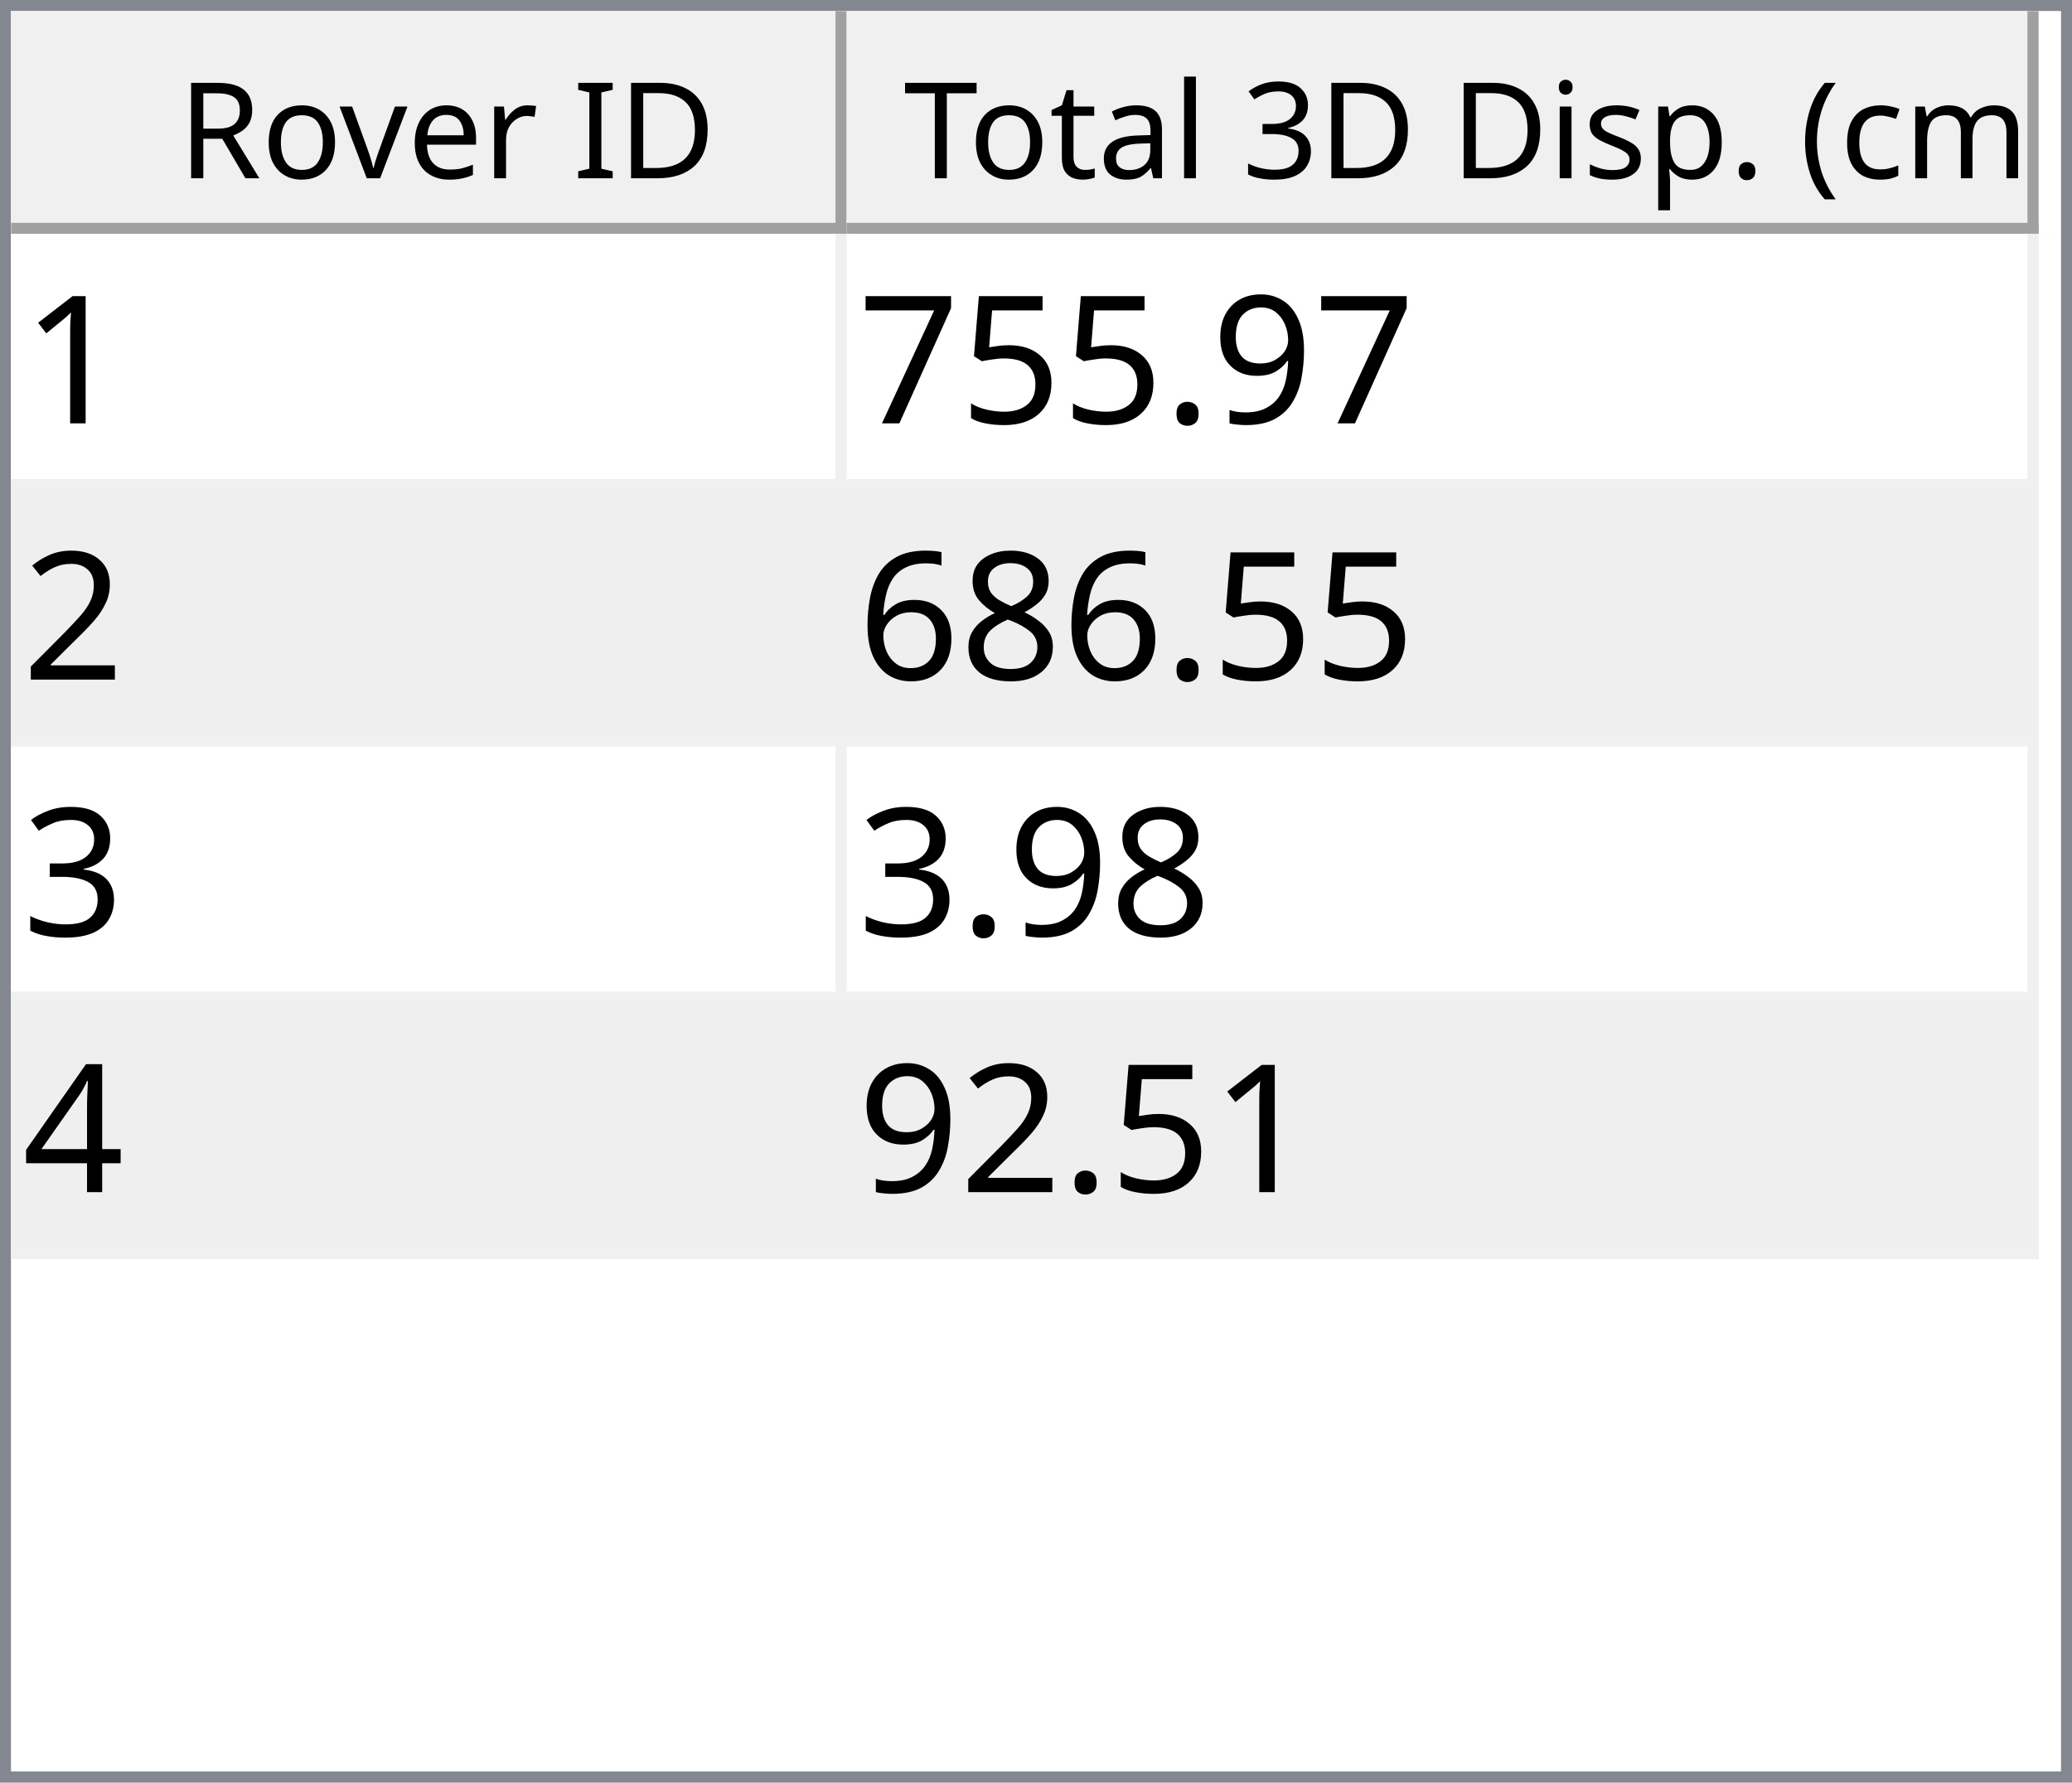
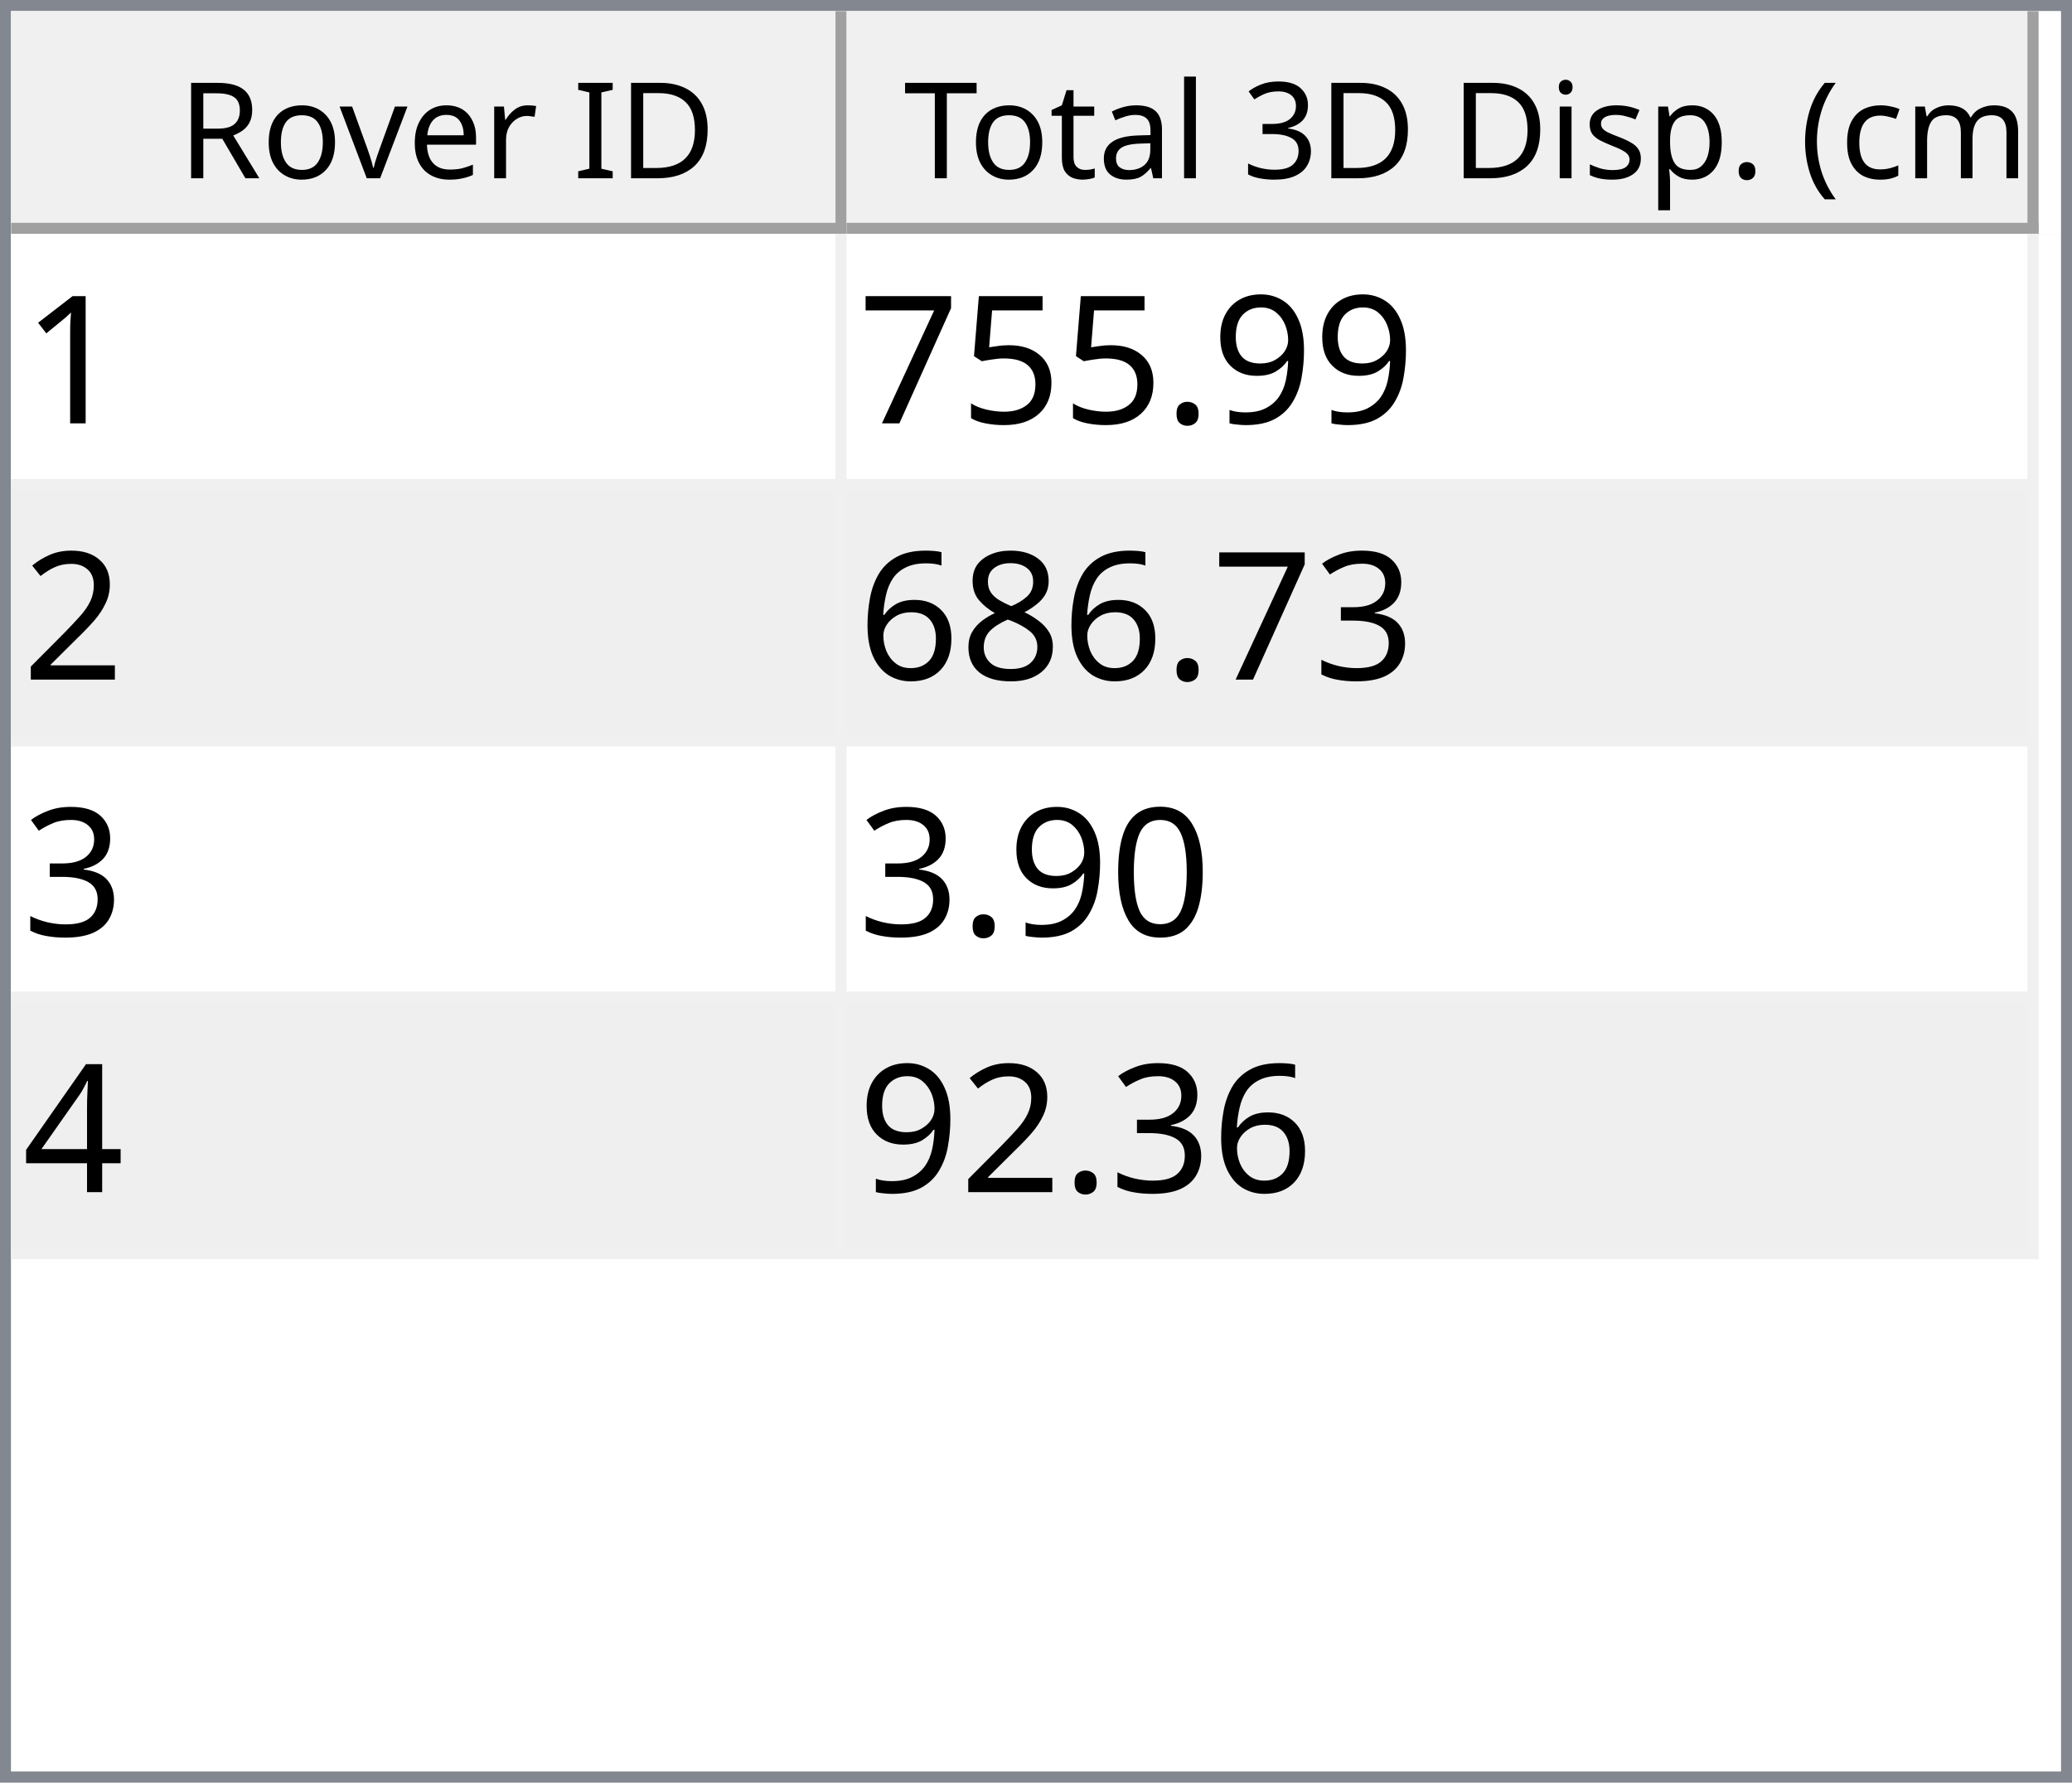
<svg xmlns="http://www.w3.org/2000/svg" style="fill-opacity:1; color-rendering:auto; color-interpolation:auto; text-rendering:auto; stroke:black; stroke-linecap:square; stroke-miterlimit:10; shape-rendering:auto; stroke-opacity:1; fill:black; stroke-dasharray:none; font-weight:normal; stroke-width:1; font-family:'Dialog'; font-style:normal; stroke-linejoin:miter; font-size:12px; stroke-dashoffset:0; image-rendering:auto;" width="186" height="160">
  <defs id="genericDefs" />
  <g>
    <defs id="defs1">
      <clipPath clipPathUnits="userSpaceOnUse" id="clipPath1">
        <path d="M0 0 L186 0 L186 160 L0 160 L0 0 Z" />
      </clipPath>
      <clipPath clipPathUnits="userSpaceOnUse" id="clipPath2">
        <path d="M0 0 L0 160 L186 160 L186 0 Z" />
      </clipPath>
      <clipPath clipPathUnits="userSpaceOnUse" id="clipPath3">
        <path d="M0 0 L0 20 L184 20 L184 0 Z" />
      </clipPath>
      <clipPath clipPathUnits="userSpaceOnUse" id="clipPath4">
        <path d="M0 0 L0 20 L75 20 L75 0 Z" />
      </clipPath>
      <clipPath clipPathUnits="userSpaceOnUse" id="clipPath5">
        <path d="M1 1 L1 19 L74 19 L74 1 Z" />
      </clipPath>
      <clipPath clipPathUnits="userSpaceOnUse" id="clipPath6">
        <path d="M0 0 L0 18 L73 18 L73 0 Z" />
      </clipPath>
      <clipPath clipPathUnits="userSpaceOnUse" id="clipPath7">
        <path d="M-0.5 -0.5 L-0.5 19.5 L74.5 19.5 L74.5 -0.5 Z" />
      </clipPath>
      <clipPath clipPathUnits="userSpaceOnUse" id="clipPath8">
        <path d="M0 0 L0 20 L107 20 L107 0 Z" />
      </clipPath>
      <clipPath clipPathUnits="userSpaceOnUse" id="clipPath9">
        <path d="M1 1 L1 19 L106 19 L106 1 Z" />
      </clipPath>
      <clipPath clipPathUnits="userSpaceOnUse" id="clipPath10">
        <path d="M0 0 L0 18 L105 18 L105 0 Z" />
      </clipPath>
      <clipPath clipPathUnits="userSpaceOnUse" id="clipPath11">
        <path d="M-0.5 -0.5 L-0.5 19.5 L106.5 19.5 L106.5 -0.5 Z" />
      </clipPath>
      <clipPath clipPathUnits="userSpaceOnUse" id="clipPath12">
        <path d="M0 0 L0 138 L184 138 L184 0 Z" />
      </clipPath>
      <clipPath clipPathUnits="userSpaceOnUse" id="clipPath13">
        <path d="M0 0 L0 92 L182 92 L182 0 Z" />
      </clipPath>
      <clipPath clipPathUnits="userSpaceOnUse" id="clipPath14">
        <path d="M-0.5 -0.5 L-0.5 91.5 L181.5 91.5 L181.5 -0.5 Z" />
      </clipPath>
      <clipPath clipPathUnits="userSpaceOnUse" id="clipPath15">
        <path d="M0 0 L0 22 L74 22 L74 0 Z" />
      </clipPath>
      <clipPath clipPathUnits="userSpaceOnUse" id="clipPath16">
        <path d="M0 0 L0 22 L106 22 L106 0 Z" />
      </clipPath>
      <font horiz-adv-x="64.551" id="font1">
        <font-face ascent="107.91" descent="25.098" units-per-em="100" style="font-style:normal; font-family:Segoe UI; font-weight:normal;" />
        <missing-glyph horiz-adv-x="64.551" d="M8.109 0 L8.109 68.266 L56.453 68.266 L56.453 0 L8.109 0 ZM15.328 7.234 L49.219 7.234 L49.219 61.031 L15.328 61.031 L15.328 7.234 Z" />
        <glyph unicode="D" horiz-adv-x="70.117" d="M9.188 0 L9.188 70.016 L28.516 70.016 Q65.531 70.016 65.531 35.891 Q65.531 19.672 55.25 9.836 Q44.969 0 27.734 0 L9.188 0 ZM17.391 62.594 L17.391 7.422 L27.828 7.422 Q41.609 7.422 49.273 14.797 Q56.938 22.172 56.938 35.688 Q56.938 62.594 28.328 62.594 L17.391 62.594 Z" />
        <glyph unicode="I" horiz-adv-x="26.611" d="M17.391 0 L9.188 0 L9.188 70.016 L17.391 70.016 L17.391 0 Z" />
        <glyph unicode=" " horiz-adv-x="27.393" d="" />
        <glyph unicode="r" horiz-adv-x="34.766" d="M34.188 41.891 Q32.078 43.5 28.125 43.5 Q23 43.5 19.555 38.672 Q16.109 33.844 16.109 25.484 L16.109 0 L8.109 0 L8.109 50 L16.109 50 L16.109 39.703 L16.312 39.703 Q18.016 44.969 21.531 47.922 Q25.047 50.875 29.391 50.875 Q32.516 50.875 34.188 50.203 L34.188 41.891 Z" />
        <glyph unicode="e" horiz-adv-x="52.295" d="M48.297 23 L12.984 23 Q13.188 14.656 17.484 10.109 Q21.781 5.562 29.297 5.562 Q37.75 5.562 44.828 11.141 L44.828 3.609 Q38.234 -1.172 27.391 -1.172 Q16.797 -1.172 10.742 5.641 Q4.688 12.453 4.688 24.812 Q4.688 36.469 11.305 43.82 Q17.922 51.172 27.734 51.172 Q37.547 51.172 42.922 44.828 Q48.297 38.484 48.297 27.203 L48.297 23 ZM40.094 29.781 Q40.047 36.719 36.75 40.578 Q33.453 44.438 27.594 44.438 Q21.922 44.438 17.969 40.383 Q14.016 36.328 13.094 29.781 L40.094 29.781 Z" />
        <glyph unicode="v" horiz-adv-x="47.9" d="M47.406 50 L27.484 0 L19.625 0 L0.688 50 L9.469 50 L22.172 13.672 Q23.578 9.672 23.922 6.688 L24.125 6.688 Q24.609 10.453 25.688 13.484 L38.969 50 L47.406 50 Z" />
        <glyph unicode="o" horiz-adv-x="58.594" d="M29 -1.172 Q17.922 -1.172 11.305 5.836 Q4.688 12.844 4.688 24.422 Q4.688 37.016 11.57 44.094 Q18.453 51.172 30.172 51.172 Q41.359 51.172 47.633 44.289 Q53.906 37.406 53.906 25.203 Q53.906 13.234 47.141 6.031 Q40.375 -1.172 29 -1.172 ZM29.594 44.438 Q21.875 44.438 17.383 39.188 Q12.891 33.938 12.891 24.703 Q12.891 15.828 17.43 10.695 Q21.969 5.562 29.594 5.562 Q37.359 5.562 41.531 10.594 Q45.703 15.625 45.703 24.906 Q45.703 34.281 41.531 39.359 Q37.359 44.438 29.594 44.438 Z" />
        <glyph unicode="R" horiz-adv-x="59.814" d="M59.375 0 L49.609 0 L37.891 19.625 Q36.281 22.359 34.766 24.289 Q33.25 26.219 31.664 27.438 Q30.078 28.656 28.25 29.219 Q26.422 29.781 24.125 29.781 L17.391 29.781 L17.391 0 L9.188 0 L9.188 70.016 L30.078 70.016 Q34.672 70.016 38.555 68.867 Q42.438 67.719 45.289 65.375 Q48.141 63.031 49.758 59.547 Q51.375 56.062 51.375 51.375 Q51.375 47.703 50.273 44.656 Q49.172 41.609 47.148 39.211 Q45.125 36.812 42.266 35.133 Q39.406 33.453 35.844 32.516 L35.844 32.328 Q37.594 31.547 38.891 30.547 Q40.188 29.547 41.359 28.18 Q42.531 26.812 43.68 25.078 Q44.828 23.344 46.234 21.047 L59.375 0 ZM17.391 62.594 L17.391 37.203 L28.516 37.203 Q31.594 37.203 34.203 38.133 Q36.812 39.062 38.719 40.797 Q40.625 42.531 41.703 45.047 Q42.781 47.562 42.781 50.688 Q42.781 56.297 39.141 59.445 Q35.5 62.594 28.609 62.594 L17.391 62.594 Z" />
        <glyph unicode=")" horiz-adv-x="30.176" d="M8.297 -15.922 L1.172 -15.922 Q16.406 2.344 16.406 26.812 Q16.406 51.469 1.078 70.016 L8.297 70.016 Q23.531 52.156 23.531 26.703 Q23.531 1.375 8.297 -15.922 Z" />
        <glyph unicode="m" horiz-adv-x="86.133" d="M79.109 0 L71.094 0 L71.094 28.719 Q71.094 37.016 68.531 40.727 Q65.969 44.438 59.906 44.438 Q54.781 44.438 51.195 39.75 Q47.609 35.062 47.609 28.516 L47.609 0 L39.594 0 L39.594 29.688 Q39.594 44.438 28.219 44.438 Q22.953 44.438 19.531 40.016 Q16.109 35.594 16.109 28.516 L16.109 0 L8.109 0 L8.109 50 L16.109 50 L16.109 42.094 L16.312 42.094 Q21.625 51.172 31.844 51.172 Q36.969 51.172 40.773 48.312 Q44.578 45.453 46 40.828 Q51.562 51.172 62.594 51.172 Q79.109 51.172 79.109 30.812 L79.109 0 Z" />
        <glyph unicode="c" horiz-adv-x="46.191" d="M42.188 2.297 Q36.422 -1.172 28.516 -1.172 Q17.828 -1.172 11.258 5.789 Q4.688 12.75 4.688 23.828 Q4.688 36.188 11.766 43.68 Q18.844 51.172 30.672 51.172 Q37.25 51.172 42.281 48.734 L42.281 40.531 Q36.719 44.438 30.375 44.438 Q22.703 44.438 17.797 38.945 Q12.891 33.453 12.891 24.516 Q12.891 15.719 17.508 10.641 Q22.125 5.562 29.891 5.562 Q36.422 5.562 42.188 9.906 L42.188 2.297 Z" />
        <glyph unicode="(" horiz-adv-x="30.176" d="M29.109 -15.922 L21.969 -15.922 Q6.844 1.375 6.844 26.703 Q6.844 52.156 21.969 70.016 L29.203 70.016 Q13.875 51.469 13.875 26.812 Q13.875 2.344 29.109 -15.922 Z" />
        <glyph unicode="." horiz-adv-x="21.68" d="M10.891 -1.078 Q8.641 -1.078 7.055 0.539 Q5.469 2.156 5.469 4.391 Q5.469 6.641 7.055 8.273 Q8.641 9.906 10.891 9.906 Q13.188 9.906 14.797 8.273 Q16.406 6.641 16.406 4.391 Q16.406 2.156 14.797 0.539 Q13.188 -1.078 10.891 -1.078 Z" />
        <glyph unicode="p" horiz-adv-x="58.789" d="M16.312 7.234 L16.109 7.234 L16.109 -23 L8.109 -23 L8.109 50 L16.109 50 L16.109 41.219 L16.312 41.219 Q22.219 51.172 33.594 51.172 Q43.266 51.172 48.688 44.461 Q54.109 37.75 54.109 26.469 Q54.109 13.922 48 6.375 Q41.891 -1.172 31.297 -1.172 Q21.578 -1.172 16.312 7.234 ZM16.109 27.391 L16.109 20.406 Q16.109 14.203 20.141 9.883 Q24.172 5.562 30.375 5.562 Q37.641 5.562 41.773 11.133 Q45.906 16.703 45.906 26.609 Q45.906 34.969 42.047 39.703 Q38.188 44.438 31.594 44.438 Q24.609 44.438 20.359 39.578 Q16.109 34.719 16.109 27.391 Z" />
        <glyph unicode="s" horiz-adv-x="42.432" d="M5.078 1.812 L5.078 10.406 Q11.625 5.562 19.484 5.562 Q30.031 5.562 30.031 12.594 Q30.031 14.594 29.125 15.992 Q28.219 17.391 26.68 18.461 Q25.141 19.531 23.07 20.383 Q21 21.234 18.609 22.172 Q15.281 23.484 12.766 24.828 Q10.25 26.172 8.57 27.859 Q6.891 29.547 6.031 31.695 Q5.172 33.844 5.172 36.719 Q5.172 40.234 6.789 42.945 Q8.406 45.656 11.086 47.484 Q13.766 49.312 17.211 50.242 Q20.656 51.172 24.312 51.172 Q30.812 51.172 35.938 48.922 L35.938 40.828 Q30.422 44.438 23.25 44.438 Q21 44.438 19.195 43.922 Q17.391 43.406 16.094 42.477 Q14.797 41.547 14.086 40.258 Q13.375 38.969 13.375 37.406 Q13.375 35.453 14.086 34.133 Q14.797 32.812 16.164 31.789 Q17.531 30.766 19.484 29.938 Q21.438 29.109 23.922 28.125 Q27.25 26.859 29.883 25.516 Q32.516 24.172 34.375 22.484 Q36.234 20.797 37.234 18.602 Q38.234 16.406 38.234 13.375 Q38.234 9.672 36.602 6.938 Q34.969 4.203 32.234 2.398 Q29.5 0.594 25.93 -0.289 Q22.359 -1.172 18.453 -1.172 Q10.75 -1.172 5.078 1.812 Z" />
        <glyph unicode="i" horiz-adv-x="24.219" d="M12.203 62.703 Q10.062 62.703 8.547 64.164 Q7.031 65.625 7.031 67.875 Q7.031 70.125 8.547 71.609 Q10.062 73.094 12.203 73.094 Q14.406 73.094 15.945 71.609 Q17.484 70.125 17.484 67.875 Q17.484 65.719 15.945 64.211 Q14.406 62.703 12.203 62.703 ZM16.109 0 L8.109 0 L8.109 50 L16.109 50 L16.109 0 Z" />
        <glyph unicode="3" horiz-adv-x="53.906" d="M46.531 19.828 Q46.531 15.094 44.75 11.211 Q42.969 7.328 39.719 4.57 Q36.469 1.812 31.93 0.297 Q27.391 -1.219 21.922 -1.219 Q11.922 -1.219 6 2.594 L6 11.188 Q13.094 5.609 22.219 5.609 Q25.875 5.609 28.828 6.539 Q31.781 7.469 33.906 9.227 Q36.031 10.984 37.18 13.477 Q38.328 15.969 38.328 19.094 Q38.328 32.812 18.797 32.812 L12.984 32.812 L12.984 39.594 L18.5 39.594 Q35.797 39.594 35.797 52.484 Q35.797 64.406 22.609 64.406 Q15.188 64.406 8.688 59.422 L8.688 67.188 Q15.375 71.188 24.609 71.188 Q29 71.188 32.57 69.969 Q36.141 68.75 38.68 66.555 Q41.219 64.359 42.609 61.281 Q44 58.203 44 54.5 Q44 40.672 30.031 36.719 L30.031 36.531 Q33.594 36.141 36.625 34.797 Q39.656 33.453 41.852 31.305 Q44.047 29.156 45.289 26.25 Q46.531 23.344 46.531 19.828 Z" />
        <glyph unicode="l" horiz-adv-x="24.219" d="M16.109 0 L8.109 0 L8.109 74.031 L16.109 74.031 L16.109 0 Z" />
        <glyph unicode="a" horiz-adv-x="50.879" d="M43.891 0 L35.891 0 L35.891 7.812 L35.688 7.812 Q30.469 -1.172 20.312 -1.172 Q12.844 -1.172 8.617 2.781 Q4.391 6.734 4.391 13.281 Q4.391 27.297 20.906 29.594 L35.891 31.688 Q35.891 44.438 25.594 44.438 Q16.547 44.438 9.281 38.281 L9.281 46.484 Q16.656 51.172 26.266 51.172 Q43.891 51.172 43.891 32.516 L43.891 0 ZM35.891 25.297 L23.828 23.641 Q18.266 22.859 15.43 20.875 Q12.594 18.891 12.594 13.875 Q12.594 10.203 15.211 7.883 Q17.828 5.562 22.172 5.562 Q28.125 5.562 32.008 9.742 Q35.891 13.922 35.891 20.312 L35.891 25.297 Z" />
        <glyph unicode="t" horiz-adv-x="33.887" d="M31.297 0.484 Q28.469 -1.078 23.828 -1.078 Q10.688 -1.078 10.688 13.578 L10.688 43.172 L2.094 43.172 L2.094 50 L10.688 50 L10.688 62.203 L18.703 64.797 L18.703 50 L31.297 50 L31.297 43.172 L18.703 43.172 L18.703 14.984 Q18.703 9.969 20.414 7.82 Q22.125 5.672 26.078 5.672 Q29.109 5.672 31.297 7.328 L31.297 0.484 Z" />
        <glyph unicode="T" horiz-adv-x="52.393" d="M50.594 62.594 L30.375 62.594 L30.375 0 L22.172 0 L22.172 62.594 L2 62.594 L2 70.016 L50.594 70.016 L50.594 62.594 Z" />
      </font>
      <font horiz-adv-x="75.0" id="font2">
        <font-face ascent="100.537" descent="21.973" units-per-em="100" style="font-style:normal; font-family:sans-serif; font-weight:normal;" />
        <missing-glyph horiz-adv-x="75.0" d="M12.5 0 L12.5 62.5 L62.5 62.5 L62.5 0 L12.5 0 ZM14.062 1.562 L60.938 1.562 L60.938 60.938 L14.062 60.938 L14.062 1.562 Z" />
        <glyph unicode="1" horiz-adv-x="55.615" d="M37.25 0 L28.469 0 L28.469 56 Q25.297 52.984 20.141 49.953 Q14.984 46.922 10.891 45.406 L10.891 53.906 Q18.266 57.375 23.781 62.305 Q29.297 67.234 31.594 71.875 L37.25 71.875 L37.25 0 Z" />
        <glyph unicode="9" horiz-adv-x="55.615" d="M5.469 16.547 L13.922 17.328 Q14.984 11.375 18.016 8.688 Q21.047 6 25.781 6 Q29.828 6 32.883 7.859 Q35.938 9.719 37.891 12.82 Q39.844 15.922 41.164 21.195 Q42.484 26.469 42.484 31.938 Q42.484 32.516 42.438 33.688 Q39.797 29.5 35.234 26.883 Q30.672 24.266 25.344 24.266 Q16.453 24.266 10.305 30.711 Q4.156 37.156 4.156 47.703 Q4.156 58.594 10.578 65.234 Q17 71.875 26.656 71.875 Q33.641 71.875 39.43 68.117 Q45.219 64.359 48.219 57.398 Q51.219 50.438 51.219 37.25 Q51.219 23.531 48.242 15.406 Q45.266 7.281 39.383 3.031 Q33.5 -1.219 25.594 -1.219 Q17.188 -1.219 11.867 3.445 Q6.547 8.109 5.469 16.547 ZM41.453 48.141 Q41.453 55.719 37.43 60.156 Q33.406 64.594 27.734 64.594 Q21.875 64.594 17.531 59.812 Q13.188 55.031 13.188 47.406 Q13.188 40.578 17.312 36.305 Q21.438 32.031 27.484 32.031 Q33.594 32.031 37.523 36.305 Q41.453 40.578 41.453 48.141 Z" />
        <glyph unicode="." horiz-adv-x="27.783" d="M9.078 0 L9.078 10.016 L19.094 10.016 L19.094 0 L9.078 0 Z" />
        <glyph unicode="5" horiz-adv-x="55.615" d="M4.156 18.75 L13.375 19.531 Q14.406 12.797 18.141 9.398 Q21.875 6 27.156 6 Q33.5 6 37.891 10.789 Q42.281 15.578 42.281 23.484 Q42.281 31 38.062 35.352 Q33.844 39.703 27 39.703 Q22.75 39.703 19.336 37.773 Q15.922 35.844 13.969 32.766 L5.719 33.844 L12.641 70.609 L48.25 70.609 L48.25 62.203 L19.672 62.203 L15.828 42.969 Q22.266 47.469 29.344 47.469 Q38.719 47.469 45.164 40.969 Q51.609 34.469 51.609 24.266 Q51.609 14.547 45.953 7.469 Q39.062 -1.219 27.156 -1.219 Q17.391 -1.219 11.211 4.25 Q5.031 9.719 4.156 18.75 Z" />
        <glyph unicode="7" horiz-adv-x="55.615" d="M4.734 62.203 L4.734 70.656 L51.078 70.656 L51.078 63.812 Q44.234 56.547 37.523 44.484 Q30.812 32.422 27.156 19.672 Q24.516 10.688 23.781 0 L14.75 0 Q14.891 8.453 18.062 20.414 Q21.234 32.375 27.172 43.484 Q33.109 54.594 39.797 62.203 L4.734 62.203 Z" />
        <glyph unicode="2" horiz-adv-x="55.615" d="M50.344 8.453 L50.344 0 L3.031 0 Q2.938 3.172 4.047 6.109 Q5.859 10.938 9.836 15.625 Q13.812 20.312 21.344 26.469 Q33.016 36.031 37.117 41.625 Q41.219 47.219 41.219 52.203 Q41.219 57.422 37.477 61.008 Q33.734 64.594 27.734 64.594 Q21.391 64.594 17.578 60.789 Q13.766 56.984 13.719 50.25 L4.688 51.172 Q5.609 61.281 11.664 66.578 Q17.719 71.875 27.938 71.875 Q38.234 71.875 44.242 66.164 Q50.25 60.453 50.25 52 Q50.25 47.703 48.492 43.555 Q46.734 39.406 42.656 34.812 Q38.578 30.219 29.109 22.219 Q21.188 15.578 18.945 13.211 Q16.703 10.844 15.234 8.453 L50.344 8.453 Z" />
+         <glyph unicode="3" horiz-adv-x="55.615" d="M4.203 18.891 L12.984 20.062 Q14.5 12.594 18.141 9.297 Q21.781 6 27 6 Q33.203 6 37.477 10.297 Q41.75 14.594 41.75 20.953 Q41.75 27 37.797 30.93 Q33.844 34.859 27.734 34.859 Q25.25 34.859 21.531 33.891 L22.516 41.609 Q23.391 41.5 23.922 41.5 Q29.547 41.5 34.039 44.43 Q38.531 47.359 38.531 53.469 Q38.531 58.297 35.258 61.477 Q31.984 64.656 26.812 64.656 Q21.688 64.656 18.266 61.43 Q14.844 58.203 13.875 51.766 L5.078 53.328 Q6.688 62.156 12.398 67.016 Q18.109 71.875 26.609 71.875 Q32.469 71.875 37.398 69.359 Q42.328 66.844 44.945 62.5 Q47.562 58.156 47.562 53.266 Q47.562 48.641 45.07 44.828 Q42.578 41.016 37.703 38.766 Q44.047 37.312 47.562 32.695 Q51.078 28.078 51.078 21.141 Q51.078 11.766 44.242 5.25 Q37.406 -1.266 26.953 -1.266 Q17.531 -1.266 11.305 4.352 Q5.078 9.969 4.203 18.891 Z" />
        <glyph unicode="8" horiz-adv-x="55.615" d="M17.672 38.812 Q12.203 40.828 9.57 44.539 Q6.938 48.25 6.938 53.422 Q6.938 61.234 12.555 66.555 Q18.172 71.875 27.484 71.875 Q36.859 71.875 42.578 66.43 Q48.297 60.984 48.297 53.172 Q48.297 48.188 45.68 44.508 Q43.062 40.828 37.75 38.812 Q44.344 36.672 47.781 31.883 Q51.219 27.094 51.219 20.453 Q51.219 11.281 44.727 5.031 Q38.234 -1.219 27.641 -1.219 Q17.047 -1.219 10.547 5.055 Q4.047 11.328 4.047 20.703 Q4.047 27.688 7.594 32.398 Q11.141 37.109 17.672 38.812 ZM15.922 53.719 Q15.922 48.641 19.195 45.414 Q22.469 42.188 27.688 42.188 Q32.766 42.188 36.016 45.383 Q39.266 48.578 39.266 53.219 Q39.266 58.062 35.914 61.359 Q32.562 64.656 27.594 64.656 Q22.562 64.656 19.242 61.43 Q15.922 58.203 15.922 53.719 ZM13.094 20.656 Q13.094 16.891 14.875 13.375 Q16.656 9.859 20.172 7.93 Q23.688 6 27.734 6 Q34.031 6 38.133 10.055 Q42.234 14.109 42.234 20.359 Q42.234 26.703 38.016 30.859 Q33.797 35.016 27.438 35.016 Q21.234 35.016 17.164 30.914 Q13.094 26.812 13.094 20.656 Z" />
        <glyph unicode="6" horiz-adv-x="55.615" d="M49.75 54.047 L41.016 53.375 Q39.844 58.547 37.703 60.891 Q34.125 64.656 28.906 64.656 Q24.703 64.656 21.531 62.312 Q17.391 59.281 14.992 53.469 Q12.594 47.656 12.5 36.922 Q15.672 41.75 20.266 44.094 Q24.859 46.438 29.891 46.438 Q38.672 46.438 44.852 39.969 Q51.031 33.5 51.031 23.25 Q51.031 16.5 48.125 10.719 Q45.219 4.938 40.141 1.859 Q35.062 -1.219 28.609 -1.219 Q17.625 -1.219 10.695 6.859 Q3.766 14.938 3.766 33.5 Q3.766 54.25 11.422 63.672 Q18.109 71.875 29.438 71.875 Q37.891 71.875 43.289 67.141 Q48.688 62.406 49.75 54.047 ZM13.875 23.188 Q13.875 18.656 15.797 14.508 Q17.719 10.359 21.188 8.18 Q24.656 6 28.469 6 Q34.031 6 38.039 10.492 Q42.047 14.984 42.047 22.703 Q42.047 30.125 38.086 34.398 Q34.125 38.672 28.125 38.672 Q22.172 38.672 18.023 34.398 Q13.875 30.125 13.875 23.188 Z" />
-         <glyph unicode="3" horiz-adv-x="55.615" d="M4.203 18.891 L12.984 20.062 Q14.5 12.594 18.141 9.297 Q21.781 6 27 6 Q33.203 6 37.477 10.297 Q41.75 14.594 41.75 20.953 Q41.75 27 37.797 30.93 Q33.844 34.859 27.734 34.859 Q25.25 34.859 21.531 33.891 L22.516 41.609 Q23.391 41.5 23.922 41.5 Q29.547 41.5 34.039 44.43 Q38.531 47.359 38.531 53.469 Q38.531 58.297 35.258 61.477 Q31.984 64.656 26.812 64.656 Q21.688 64.656 18.266 61.43 Q14.844 58.203 13.875 51.766 L5.078 53.328 Q6.688 62.156 12.398 67.016 Q18.109 71.875 26.609 71.875 Q32.469 71.875 37.398 69.359 Q42.328 66.844 44.945 62.5 Q47.562 58.156 47.562 53.266 Q47.562 48.641 45.07 44.828 Q42.578 41.016 37.703 38.766 Q44.047 37.312 47.562 32.695 Q51.078 28.078 51.078 21.141 Q51.078 11.766 44.242 5.25 Q37.406 -1.266 26.953 -1.266 Q17.531 -1.266 11.305 4.352 Q5.078 9.969 4.203 18.891 Z" />
+         <glyph unicode="0" horiz-adv-x="55.615" d="M4.156 35.297 Q4.156 48 6.766 55.742 Q9.375 63.484 14.523 67.68 Q19.672 71.875 27.484 71.875 Q33.25 71.875 37.594 69.555 Q41.938 67.234 44.773 62.867 Q47.609 58.5 49.219 52.227 Q50.828 45.953 50.828 35.297 Q50.828 22.703 48.242 14.969 Q45.656 7.234 40.508 3.008 Q35.359 -1.219 27.484 -1.219 Q17.141 -1.219 11.234 6.203 Q4.156 15.141 4.156 35.297 ZM13.188 35.297 Q13.188 17.672 17.312 11.836 Q21.438 6 27.484 6 Q33.547 6 37.672 11.859 Q41.797 17.719 41.797 35.297 Q41.797 52.984 37.672 58.789 Q33.547 64.594 27.391 64.594 Q21.344 64.594 17.719 59.469 Q13.188 52.938 13.188 35.297 Z" />
        <glyph unicode="4" horiz-adv-x="55.615" d="M32.328 0 L32.328 17.141 L1.266 17.141 L1.266 25.203 L33.938 71.578 L41.109 71.578 L41.109 25.203 L50.781 25.203 L50.781 17.141 L41.109 17.141 L41.109 0 L32.328 0 ZM32.328 25.203 L32.328 57.469 L9.906 25.203 L32.328 25.203 Z" />
      </font>
    </defs>
    <g style="fill:white; stroke:white;">
      <rect x="0" y="0" width="186" style="clip-path:url(#clipPath1); stroke:none;" height="160" />
    </g>
    <g style="fill:white; text-rendering:optimizeSpeed; color-rendering:optimizeSpeed; image-rendering:optimizeSpeed; shape-rendering:crispEdges; stroke:white; color-interpolation:sRGB;">
      <rect x="0" width="186" height="160" y="0" style="stroke:none;" />
      <path style="stroke:none;" d="M0 160 L186 160 L186 0 L0 0 Z" />
    </g>
    <g style="fill:rgb(240,240,240); font-family:'Segoe UI'; stroke:rgb(240,240,240);">
      <rect x="0" y="0" width="186" style="clip-path:url(#clipPath2); stroke:none;" height="160" />
    </g>
    <g style="fill:rgb(130,135,144); font-family:'Segoe UI'; stroke:rgb(130,135,144);">
      <path d="M0 0 L186 0 L186 160 L0 160 L0 0 ZM1 1 L185 1 L185 159 L1 159 L1 1 Z" style="fill-rule:evenodd; clip-path:url(#clipPath2); stroke:none;" />
    </g>
    <g style="fill:white; font-family:'Segoe UI'; stroke:white;" transform="translate(1,1)">
      <rect x="0" y="0" width="184" style="clip-path:url(#clipPath3); stroke:none;" height="20" />
    </g>
    <g style="fill:rgb(240,240,240); font-family:'Segoe UI'; stroke:rgb(240,240,240);" transform="translate(1,1)">
      <rect x="0" y="0" width="75" style="clip-path:url(#clipPath4); stroke:none;" height="20" />
    </g>
    <g style="font-family:'Segoe UI';" transform="translate(2,2)">
      <text x="14" xml:space="preserve" y="14" style="clip-path:url(#clipPath6); stroke:none;">Rover ID</text>
    </g>
    <g style="fill:rgb(160,160,160); font-family:'Segoe UI'; stroke:rgb(160,160,160); stroke-linejoin:bevel;" transform="translate(1.5,1.5)">
      <line x1="74" x2="74" y1="0" style="fill:none; clip-path:url(#clipPath7);" y2="19" />
    </g>
    <g style="fill:rgb(160,160,160); font-family:'Segoe UI'; stroke:rgb(160,160,160); stroke-linejoin:bevel;" transform="matrix(1,0,0,1,1,1) translate(0.5,0.5)">
      <line x1="0" x2="74" y1="19" style="fill:none; clip-path:url(#clipPath7);" y2="19" />
    </g>
    <g style="fill:rgb(240,240,240); font-family:'Segoe UI'; stroke:rgb(240,240,240);" transform="translate(76,1)">
      <rect x="0" y="0" width="107" style="clip-path:url(#clipPath8); stroke:none;" height="20" />
    </g>
    <g style="font-family:'Segoe UI';" transform="translate(77,2)">
      <text x="1" xml:space="preserve" y="14" style="clip-path:url(#clipPath10); stroke:none;"> Total 3D Disp. (cm)</text>
    </g>
    <g style="fill:rgb(160,160,160); font-family:'Segoe UI'; stroke:rgb(160,160,160); stroke-linejoin:bevel;" transform="translate(76.5,1.5)">
      <line x1="106" x2="106" y1="0" style="fill:none; clip-path:url(#clipPath11);" y2="19" />
    </g>
    <g style="fill:rgb(160,160,160); font-family:'Segoe UI'; stroke:rgb(160,160,160); stroke-linejoin:bevel;" transform="matrix(1,0,0,1,76,1) translate(0.5,0.5)">
      <line x1="0" x2="106" y1="19" style="fill:none; clip-path:url(#clipPath11);" y2="19" />
    </g>
    <g style="fill:white; font-family:'Segoe UI'; stroke:white;" transform="translate(1,21)">
      <rect x="0" y="0" width="184" style="clip-path:url(#clipPath12); stroke:none;" height="138" />
    </g>
    <g style="fill:rgb(240,240,240); font-size:16px; font-family:sans-serif; stroke:rgb(240,240,240);" transform="translate(1,21)">
      <rect x="0" y="0" width="182" style="clip-path:url(#clipPath13); stroke:none;" height="92" />
      <line transform="translate(0.5,0.5)" x1="0" x2="181" y1="22" style="clip-path:url(#clipPath14); fill:none; stroke-linejoin:bevel;" y2="22" />
    </g>
    <g transform="matrix(1,0,0,1,1,21) translate(0.5,0.5)" style="fill:rgb(240,240,240); font-size:16px; font-family:sans-serif; stroke:rgb(240,240,240); stroke-linejoin:bevel;">
      <line x1="0" x2="181" y1="45" style="fill:none; clip-path:url(#clipPath14);" y2="45" />
    </g>
    <g transform="matrix(1,0,0,1,1,21) translate(0.5,0.5)" style="fill:rgb(240,240,240); font-size:16px; font-family:sans-serif; stroke:rgb(240,240,240); stroke-linejoin:bevel;">
      <line x1="0" x2="181" y1="68" style="fill:none; clip-path:url(#clipPath14);" y2="68" />
    </g>
    <g transform="matrix(1,0,0,1,1,21) translate(0.5,0.5)" style="fill:rgb(240,240,240); font-size:16px; font-family:sans-serif; stroke:rgb(240,240,240); stroke-linejoin:bevel;">
      <line x1="0" x2="181" y1="91" style="fill:none; clip-path:url(#clipPath14);" y2="91" />
    </g>
    <g transform="matrix(1,0,0,1,1,21) translate(0.5,0.5)" style="fill:rgb(240,240,240); font-size:16px; font-family:sans-serif; stroke:rgb(240,240,240); stroke-linejoin:bevel;">
      <line x1="74" x2="74" y1="0" style="fill:none; clip-path:url(#clipPath14);" y2="91" />
    </g>
    <g transform="matrix(1,0,0,1,1,21) translate(0.5,0.5)" style="fill:rgb(240,240,240); font-size:16px; font-family:sans-serif; stroke:rgb(240,240,240); stroke-linejoin:bevel;">
      <line x1="181" x2="181" y1="0" style="fill:none; clip-path:url(#clipPath14);" y2="91" />
    </g>
    <g style="fill:white; font-size:16px; font-family:sans-serif; stroke:white;" transform="matrix(1,0,0,1,1,21)">
      <rect x="0" y="0" width="74" style="clip-path:url(#clipPath15); stroke:none;" height="22" />
      <text x="1" y="17" style="fill:black; clip-path:url(#clipPath15); stroke:none;" xml:space="preserve">1</text>
    </g>
    <g style="fill:white; font-size:16px; font-family:sans-serif; stroke:white;" transform="matrix(1,0,0,1,1,21) translate(75,0)">
      <rect x="0" y="0" width="106" style="clip-path:url(#clipPath16); stroke:none;" height="22" />
-       <text x="1" y="17" style="fill:black; clip-path:url(#clipPath16); stroke:none;" xml:space="preserve">755.97</text>
+       <text x="1" y="17" style="fill:black; clip-path:url(#clipPath16); stroke:none;" xml:space="preserve">755.99</text>
    </g>
    <g style="fill:rgb(239,239,239); font-size:16px; font-family:sans-serif; stroke:rgb(239,239,239);" transform="matrix(1,0,0,1,1,21) translate(0,23)">
      <rect x="0" y="0" width="74" style="clip-path:url(#clipPath15); stroke:none;" height="22" />
      <text x="1" y="17" style="fill:black; clip-path:url(#clipPath15); stroke:none;" xml:space="preserve">2</text>
    </g>
    <g style="fill:rgb(239,239,239); font-size:16px; font-family:sans-serif; stroke:rgb(239,239,239);" transform="matrix(1,0,0,1,1,21) translate(75,23)">
      <rect x="0" y="0" width="106" style="clip-path:url(#clipPath16); stroke:none;" height="22" />
-       <text x="1" y="17" style="fill:black; clip-path:url(#clipPath16); stroke:none;" xml:space="preserve">686.55</text>
+       <text x="1" y="17" style="fill:black; clip-path:url(#clipPath16); stroke:none;" xml:space="preserve">686.73</text>
    </g>
    <g style="fill:white; font-size:16px; font-family:sans-serif; stroke:white;" transform="matrix(1,0,0,1,1,21) translate(0,46)">
      <rect x="0" y="0" width="74" style="clip-path:url(#clipPath15); stroke:none;" height="22" />
      <text x="1" y="17" style="fill:black; clip-path:url(#clipPath15); stroke:none;" xml:space="preserve">3</text>
    </g>
    <g style="fill:white; font-size:16px; font-family:sans-serif; stroke:white;" transform="matrix(1,0,0,1,1,21) translate(75,46)">
      <rect x="0" y="0" width="106" style="clip-path:url(#clipPath16); stroke:none;" height="22" />
-       <text x="1" y="17" style="fill:black; clip-path:url(#clipPath16); stroke:none;" xml:space="preserve">3.98</text>
+       <text x="1" y="17" style="fill:black; clip-path:url(#clipPath16); stroke:none;" xml:space="preserve">3.90</text>
    </g>
    <g style="fill:rgb(239,239,239); font-size:16px; font-family:sans-serif; stroke:rgb(239,239,239);" transform="matrix(1,0,0,1,1,21) translate(0,69)">
      <rect x="0" y="0" width="74" style="clip-path:url(#clipPath15); stroke:none;" height="22" />
      <text x="1" y="17" style="fill:black; clip-path:url(#clipPath15); stroke:none;" xml:space="preserve">4</text>
    </g>
    <g style="fill:rgb(239,239,239); font-size:16px; font-family:sans-serif; stroke:rgb(239,239,239);" transform="matrix(1,0,0,1,1,21) translate(75,69)">
      <rect x="0" y="0" width="106" style="clip-path:url(#clipPath16); stroke:none;" height="22" />
-       <text x="1" y="17" style="fill:black; clip-path:url(#clipPath16); stroke:none;" xml:space="preserve">92.51</text>
+       <text x="1" y="17" style="fill:black; clip-path:url(#clipPath16); stroke:none;" xml:space="preserve">92.36</text>
    </g>
  </g>
</svg>
